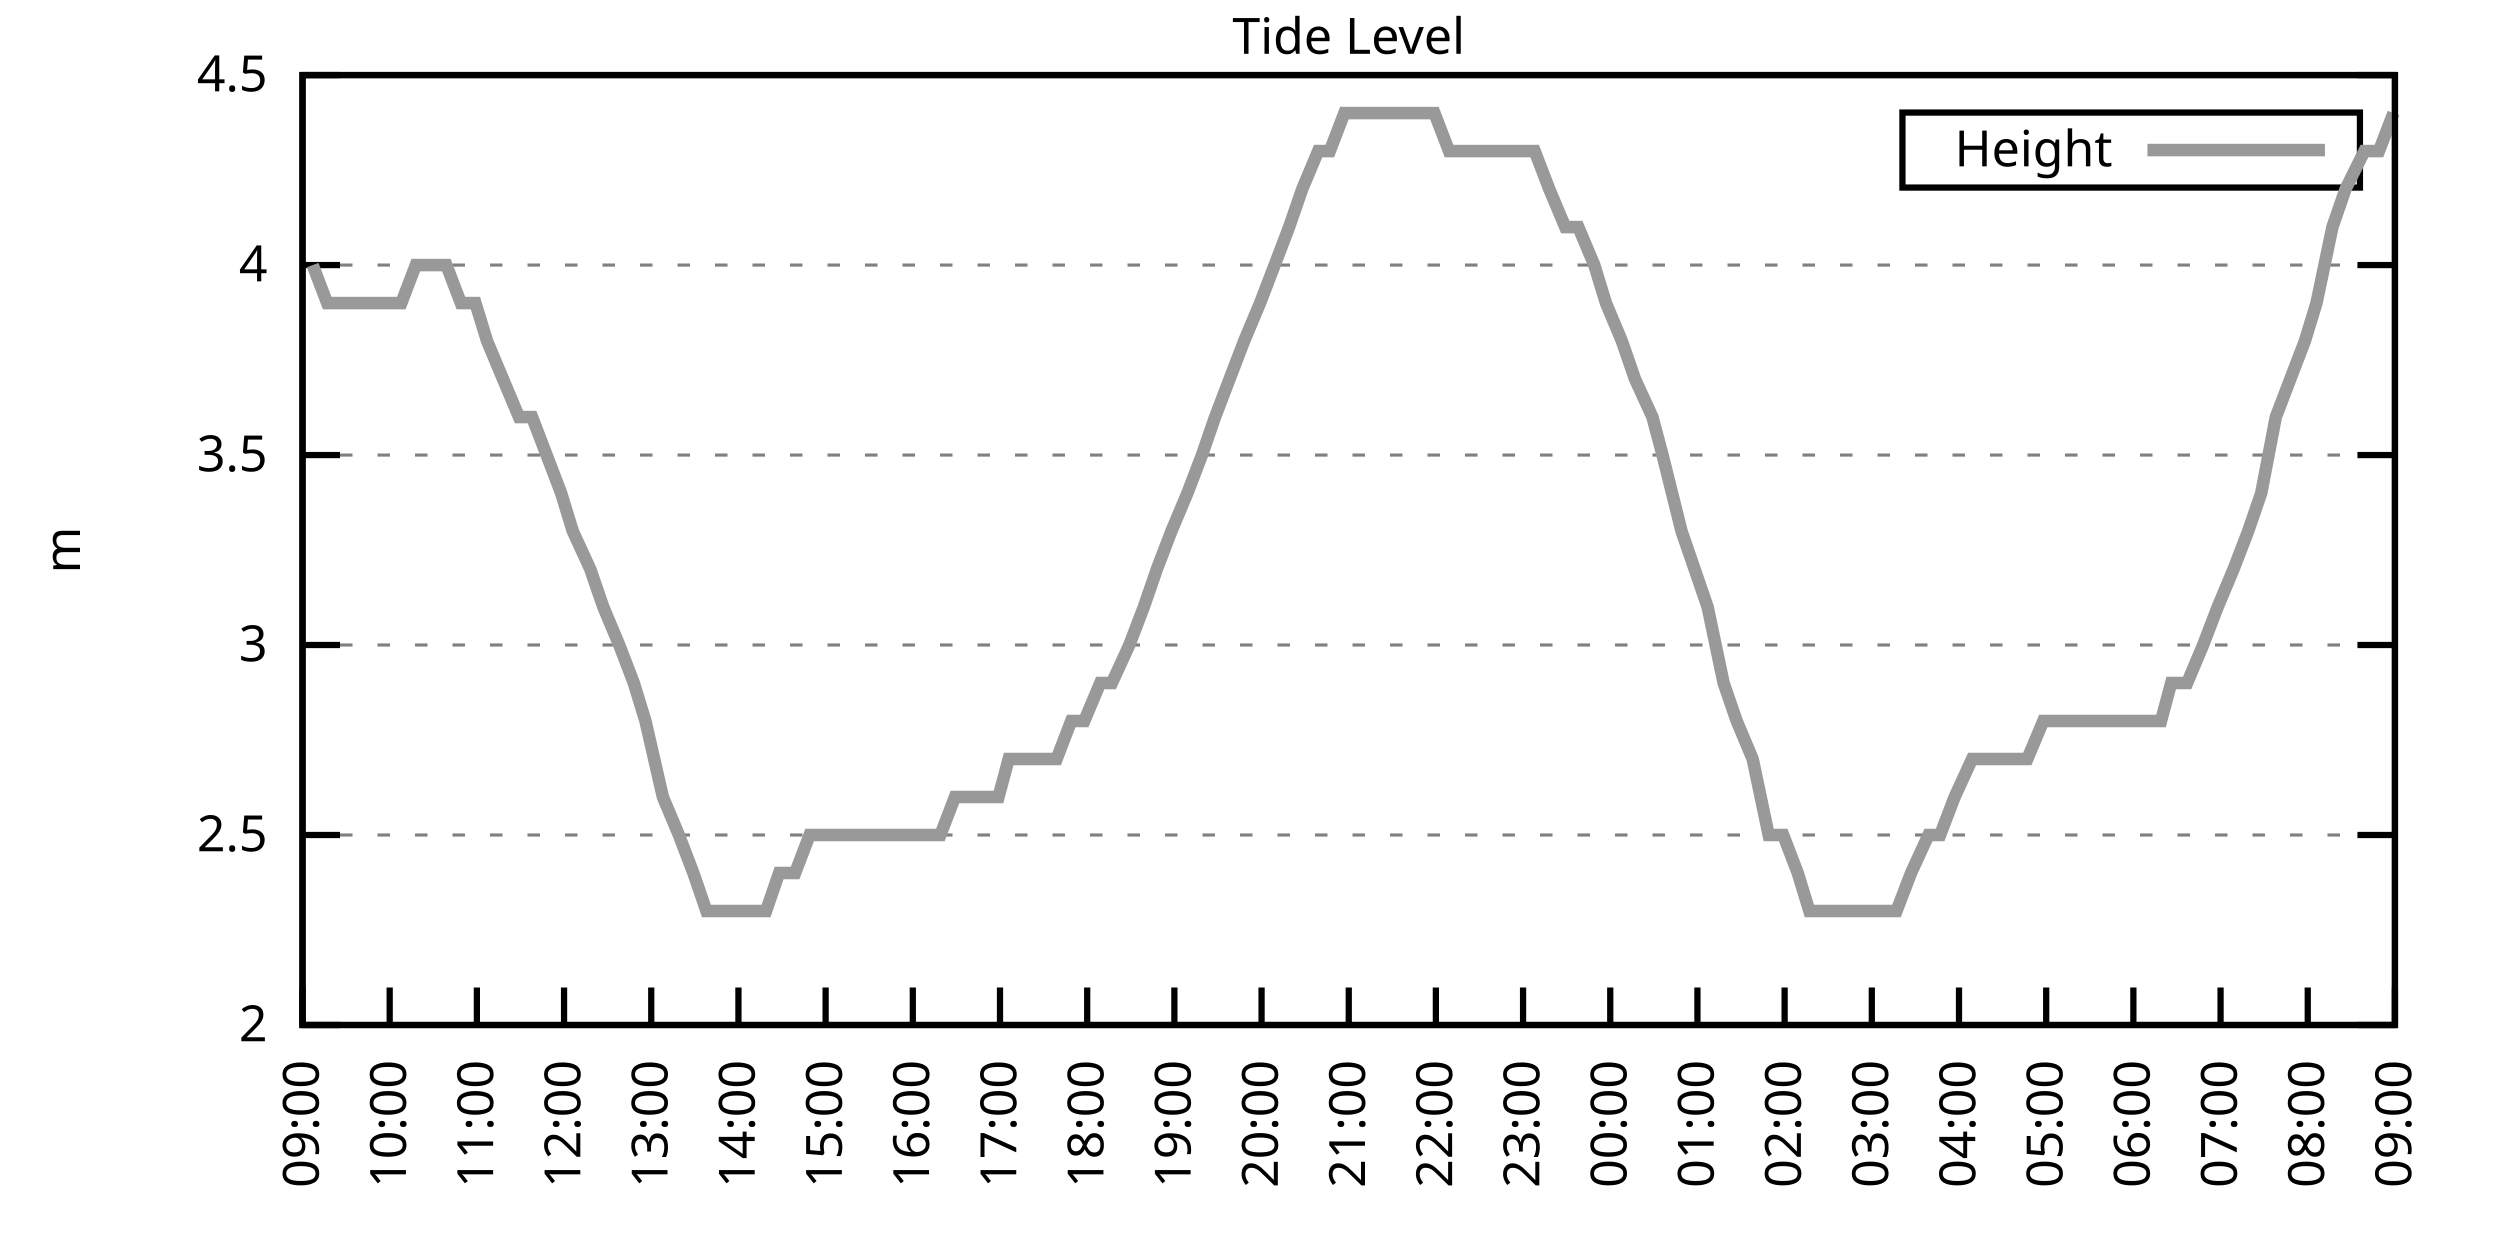
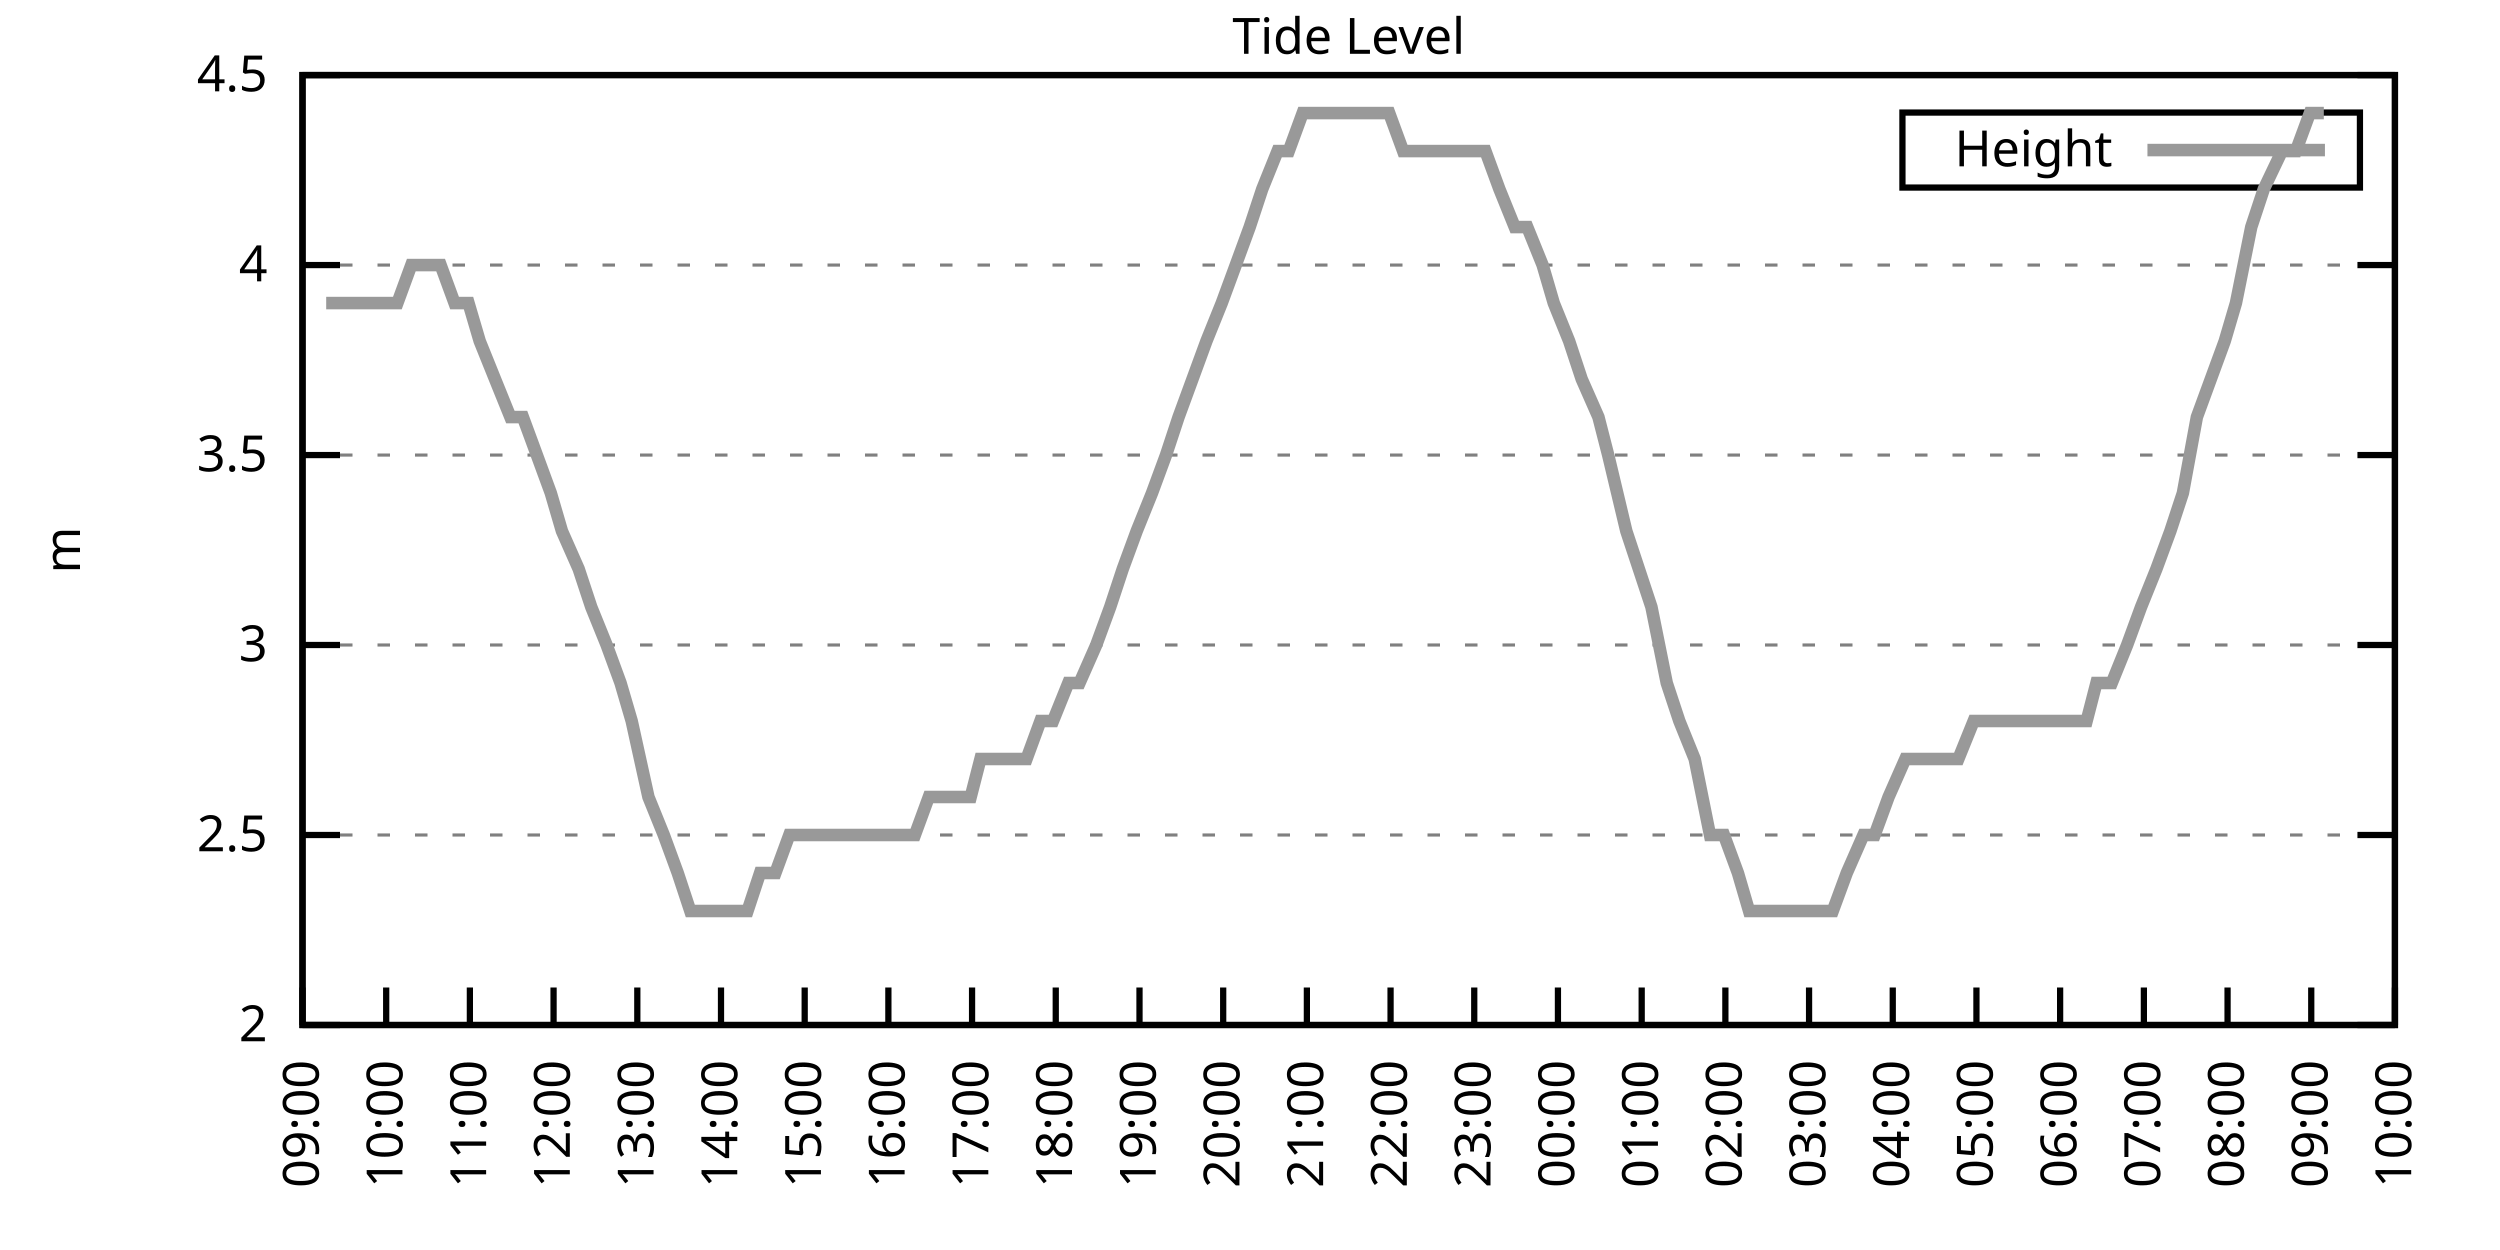
<svg xmlns="http://www.w3.org/2000/svg" xmlns:xlink="http://www.w3.org/1999/xlink" width="400" height="200" viewBox="0 0 400 200">
  <g id="gnuplot_canvas">
    <rect x="0" y="0" width="400" height="200" fill="none" />
    <defs>
      <circle id="gpDot" r="0.5" stroke-width="0.5" stroke="currentColor" />
      <path id="gpPt0" stroke-width="0.333" stroke="currentColor" d="M-1,0 h2 M0,-1 v2" />
      <path id="gpPt1" stroke-width="0.333" stroke="currentColor" d="M-1,-1 L1,1 M1,-1 L-1,1" />
      <path id="gpPt2" stroke-width="0.333" stroke="currentColor" d="M-1,0 L1,0 M0,-1 L0,1 M-1,-1 L1,1 M-1,1 L1,-1" />
      <rect id="gpPt3" stroke-width="0.333" stroke="currentColor" x="-1" y="-1" width="2" height="2" />
      <rect id="gpPt4" stroke-width="0.333" stroke="currentColor" fill="currentColor" x="-1" y="-1" width="2" height="2" />
      <circle id="gpPt5" stroke-width="0.333" stroke="currentColor" cx="0" cy="0" r="1" />
      <use xlink:href="#gpPt5" id="gpPt6" fill="currentColor" stroke="none" />
      <path id="gpPt7" stroke-width="0.333" stroke="currentColor" d="M0,-1.33 L-1.33,0.67 L1.33,0.67 z" />
      <use xlink:href="#gpPt7" id="gpPt8" fill="currentColor" stroke="none" />
      <use xlink:href="#gpPt7" id="gpPt9" stroke="currentColor" transform="rotate(180)" />
      <use xlink:href="#gpPt9" id="gpPt10" fill="currentColor" stroke="none" />
      <use xlink:href="#gpPt3" id="gpPt11" stroke="currentColor" transform="rotate(45)" />
      <use xlink:href="#gpPt11" id="gpPt12" fill="currentColor" stroke="none" />
      <path id="gpPt13" stroke-width="0.333" stroke="currentColor" d="M0,1.330 L1.265,0.411 L0.782,-1.067 L-0.782,-1.076 L-1.265,0.411 z" />
      <use xlink:href="#gpPt13" id="gpPt14" fill="currentColor" stroke="none" />
      <filter id="textbox" filterUnits="objectBoundingBox" x="0" y="0" height="1" width="1">
        <feFlood flood-color="white" flood-opacity="1" result="bgnd" />
        <feComposite in="SourceGraphic" in2="bgnd" operator="atop" />
      </filter>
      <filter id="greybox" filterUnits="objectBoundingBox" x="0" y="0" height="1" width="1">
        <feFlood flood-color="lightgrey" flood-opacity="1" result="grey" />
        <feComposite in="SourceGraphic" in2="grey" operator="atop" />
      </filter>
    </defs>
    <g fill="none" color="white" stroke="currentColor" stroke-width="1.00" stroke-linecap="butt" stroke-linejoin="miter">
</g>
    <g fill="none" color="black" stroke="currentColor" stroke-width="1.00" stroke-linecap="butt" stroke-linejoin="miter">
      <g stroke="none" shape-rendering="crispEdges">
        <polygon fill="rgb(255, 255, 255)" points="48.40,164.00 383.18,164.00 383.18,12.02 48.40,12.02 " />
      </g>
    </g>
    <g fill="none" color="black" stroke="currentColor" stroke-width="1.00" stroke-linecap="butt" stroke-linejoin="miter">
</g>
    <g fill="none" color="black" stroke="black" stroke-width="0.50" stroke-linecap="butt" stroke-linejoin="miter">
</g>
    <g fill="none" color="gray" stroke="currentColor" stroke-width="0.50" stroke-linecap="butt" stroke-linejoin="miter">
      <path stroke="gray" stroke-dasharray="2,4" class="gridline" d="M48.40,164.00 L383.19,164.00  " />
    </g>
    <g fill="none" color="gray" stroke="gray" stroke-width="1.00" stroke-linecap="butt" stroke-linejoin="miter">
</g>
    <g fill="none" color="black" stroke="currentColor" stroke-width="1.00" stroke-linecap="butt" stroke-linejoin="miter">
      <path stroke="black" d="M48.40,164.00 L54.40,164.00 M383.19,164.00 L377.19,164.00  " />
      <g transform="translate(42.80,166.60)" stroke="none" fill="black" font-family="Sans" font-size="8.00" text-anchor="end">
        <text>
          <tspan font-family="Sans"> 2</tspan>
        </text>
      </g>
    </g>
    <g fill="none" color="black" stroke="currentColor" stroke-width="1.00" stroke-linecap="butt" stroke-linejoin="miter">
</g>
    <g fill="none" color="black" stroke="black" stroke-width="0.50" stroke-linecap="butt" stroke-linejoin="miter">
</g>
    <g fill="none" color="gray" stroke="currentColor" stroke-width="0.50" stroke-linecap="butt" stroke-linejoin="miter">
      <path stroke="gray" stroke-dasharray="2,4" class="gridline" d="M48.40,133.60 L383.19,133.60  " />
    </g>
    <g fill="none" color="gray" stroke="gray" stroke-width="1.00" stroke-linecap="butt" stroke-linejoin="miter">
</g>
    <g fill="none" color="black" stroke="currentColor" stroke-width="1.00" stroke-linecap="butt" stroke-linejoin="miter">
      <path stroke="black" d="M48.40,133.60 L54.40,133.60 M383.19,133.60 L377.19,133.60  " />
      <g transform="translate(42.80,136.20)" stroke="none" fill="black" font-family="Sans" font-size="8.00" text-anchor="end">
        <text>
          <tspan font-family="Sans"> 2.5</tspan>
        </text>
      </g>
    </g>
    <g fill="none" color="black" stroke="currentColor" stroke-width="1.00" stroke-linecap="butt" stroke-linejoin="miter">
</g>
    <g fill="none" color="black" stroke="black" stroke-width="0.50" stroke-linecap="butt" stroke-linejoin="miter">
</g>
    <g fill="none" color="gray" stroke="currentColor" stroke-width="0.50" stroke-linecap="butt" stroke-linejoin="miter">
      <path stroke="gray" stroke-dasharray="2,4" class="gridline" d="M48.40,103.20 L383.19,103.20  " />
    </g>
    <g fill="none" color="gray" stroke="gray" stroke-width="1.00" stroke-linecap="butt" stroke-linejoin="miter">
</g>
    <g fill="none" color="black" stroke="currentColor" stroke-width="1.00" stroke-linecap="butt" stroke-linejoin="miter">
      <path stroke="black" d="M48.40,103.20 L54.40,103.20 M383.19,103.20 L377.19,103.20  " />
      <g transform="translate(42.80,105.80)" stroke="none" fill="black" font-family="Sans" font-size="8.00" text-anchor="end">
        <text>
          <tspan font-family="Sans"> 3</tspan>
        </text>
      </g>
    </g>
    <g fill="none" color="black" stroke="currentColor" stroke-width="1.00" stroke-linecap="butt" stroke-linejoin="miter">
</g>
    <g fill="none" color="black" stroke="black" stroke-width="0.50" stroke-linecap="butt" stroke-linejoin="miter">
</g>
    <g fill="none" color="gray" stroke="currentColor" stroke-width="0.50" stroke-linecap="butt" stroke-linejoin="miter">
      <path stroke="gray" stroke-dasharray="2,4" class="gridline" d="M48.40,72.81 L383.19,72.81  " />
    </g>
    <g fill="none" color="gray" stroke="gray" stroke-width="1.00" stroke-linecap="butt" stroke-linejoin="miter">
</g>
    <g fill="none" color="black" stroke="currentColor" stroke-width="1.00" stroke-linecap="butt" stroke-linejoin="miter">
      <path stroke="black" d="M48.40,72.81 L54.40,72.81 M383.19,72.81 L377.19,72.81  " />
      <g transform="translate(42.80,75.41)" stroke="none" fill="black" font-family="Sans" font-size="8.00" text-anchor="end">
        <text>
          <tspan font-family="Sans"> 3.5</tspan>
        </text>
      </g>
    </g>
    <g fill="none" color="black" stroke="currentColor" stroke-width="1.00" stroke-linecap="butt" stroke-linejoin="miter">
</g>
    <g fill="none" color="black" stroke="black" stroke-width="0.50" stroke-linecap="butt" stroke-linejoin="miter">
</g>
    <g fill="none" color="gray" stroke="currentColor" stroke-width="0.50" stroke-linecap="butt" stroke-linejoin="miter">
      <path stroke="gray" stroke-dasharray="2,4" class="gridline" d="M48.40,42.41 L383.19,42.41  " />
    </g>
    <g fill="none" color="gray" stroke="gray" stroke-width="1.00" stroke-linecap="butt" stroke-linejoin="miter">
</g>
    <g fill="none" color="black" stroke="currentColor" stroke-width="1.00" stroke-linecap="butt" stroke-linejoin="miter">
      <path stroke="black" d="M48.40,42.41 L54.40,42.41 M383.19,42.41 L377.19,42.41  " />
      <g transform="translate(42.80,45.01)" stroke="none" fill="black" font-family="Sans" font-size="8.00" text-anchor="end">
        <text>
          <tspan font-family="Sans"> 4</tspan>
        </text>
      </g>
    </g>
    <g fill="none" color="black" stroke="currentColor" stroke-width="1.00" stroke-linecap="butt" stroke-linejoin="miter">
</g>
    <g fill="none" color="black" stroke="black" stroke-width="0.50" stroke-linecap="butt" stroke-linejoin="miter">
</g>
    <g fill="none" color="gray" stroke="currentColor" stroke-width="0.50" stroke-linecap="butt" stroke-linejoin="miter">
      <path stroke="gray" stroke-dasharray="2,4" class="gridline" d="M48.40,12.01 L383.19,12.01  " />
    </g>
    <g fill="none" color="gray" stroke="gray" stroke-width="1.00" stroke-linecap="butt" stroke-linejoin="miter">
</g>
    <g fill="none" color="black" stroke="currentColor" stroke-width="1.00" stroke-linecap="butt" stroke-linejoin="miter">
      <path stroke="black" d="M48.40,12.01 L54.40,12.01 M383.19,12.01 L377.19,12.01  " />
      <g transform="translate(42.80,14.61)" stroke="none" fill="black" font-family="Sans" font-size="8.00" text-anchor="end">
        <text>
          <tspan font-family="Sans"> 4.5</tspan>
        </text>
      </g>
    </g>
    <g fill="none" color="black" stroke="currentColor" stroke-width="1.00" stroke-linecap="butt" stroke-linejoin="miter">
      <path stroke="black" d="M48.40,164.00 L48.40,158.00  " />
      <g transform="translate(51.00,169.60) rotate(270.00)" stroke="none" fill="black" font-family="Sans" font-size="8.00" text-anchor="end">
        <text>
          <tspan font-family="Sans">09:00</tspan>
        </text>
      </g>
    </g>
    <g fill="none" color="black" stroke="currentColor" stroke-width="1.00" stroke-linecap="butt" stroke-linejoin="miter">
-       <path stroke="black" d="M62.35,164.00 L62.35,158.00  " />
-       <g transform="translate(64.95,169.60) rotate(270.00)" stroke="none" fill="black" font-family="Sans" font-size="8.00" text-anchor="end">
+       <path stroke="black" d="M61.79,164.00 L61.79,158.00  " />
+       <g transform="translate(64.39,169.60) rotate(270.00)" stroke="none" fill="black" font-family="Sans" font-size="8.00" text-anchor="end">
        <text>
          <tspan font-family="Sans">10:00</tspan>
        </text>
      </g>
    </g>
    <g fill="none" color="black" stroke="currentColor" stroke-width="1.00" stroke-linecap="butt" stroke-linejoin="miter">
-       <path stroke="black" d="M76.30,164.00 L76.30,158.00  " />
-       <g transform="translate(78.90,169.60) rotate(270.00)" stroke="none" fill="black" font-family="Sans" font-size="8.00" text-anchor="end">
+       <path stroke="black" d="M75.18,164.00 L75.18,158.00  " />
+       <g transform="translate(77.78,169.60) rotate(270.00)" stroke="none" fill="black" font-family="Sans" font-size="8.00" text-anchor="end">
        <text>
          <tspan font-family="Sans">11:00</tspan>
        </text>
      </g>
    </g>
    <g fill="none" color="black" stroke="currentColor" stroke-width="1.00" stroke-linecap="butt" stroke-linejoin="miter">
-       <path stroke="black" d="M90.25,164.00 L90.25,158.00  " />
-       <g transform="translate(92.85,169.60) rotate(270.00)" stroke="none" fill="black" font-family="Sans" font-size="8.00" text-anchor="end">
+       <path stroke="black" d="M88.57,164.00 L88.57,158.00  " />
+       <g transform="translate(91.17,169.60) rotate(270.00)" stroke="none" fill="black" font-family="Sans" font-size="8.00" text-anchor="end">
        <text>
          <tspan font-family="Sans">12:00</tspan>
        </text>
      </g>
    </g>
    <g fill="none" color="black" stroke="currentColor" stroke-width="1.00" stroke-linecap="butt" stroke-linejoin="miter">
-       <path stroke="black" d="M104.20,164.00 L104.20,158.00  " />
-       <g transform="translate(106.80,169.60) rotate(270.00)" stroke="none" fill="black" font-family="Sans" font-size="8.00" text-anchor="end">
+       <path stroke="black" d="M101.97,164.00 L101.97,158.00  " />
+       <g transform="translate(104.57,169.60) rotate(270.00)" stroke="none" fill="black" font-family="Sans" font-size="8.00" text-anchor="end">
        <text>
          <tspan font-family="Sans">13:00</tspan>
        </text>
      </g>
    </g>
    <g fill="none" color="black" stroke="currentColor" stroke-width="1.00" stroke-linecap="butt" stroke-linejoin="miter">
-       <path stroke="black" d="M118.15,164.00 L118.15,158.00  " />
-       <g transform="translate(120.75,169.60) rotate(270.00)" stroke="none" fill="black" font-family="Sans" font-size="8.00" text-anchor="end">
+       <path stroke="black" d="M115.36,164.00 L115.36,158.00  " />
+       <g transform="translate(117.96,169.60) rotate(270.00)" stroke="none" fill="black" font-family="Sans" font-size="8.00" text-anchor="end">
        <text>
          <tspan font-family="Sans">14:00</tspan>
        </text>
      </g>
    </g>
    <g fill="none" color="black" stroke="currentColor" stroke-width="1.00" stroke-linecap="butt" stroke-linejoin="miter">
-       <path stroke="black" d="M132.10,164.00 L132.10,158.00  " />
-       <g transform="translate(134.70,169.60) rotate(270.00)" stroke="none" fill="black" font-family="Sans" font-size="8.00" text-anchor="end">
+       <path stroke="black" d="M128.75,164.00 L128.75,158.00  " />
+       <g transform="translate(131.35,169.60) rotate(270.00)" stroke="none" fill="black" font-family="Sans" font-size="8.00" text-anchor="end">
        <text>
          <tspan font-family="Sans">15:00</tspan>
        </text>
      </g>
    </g>
    <g fill="none" color="black" stroke="currentColor" stroke-width="1.00" stroke-linecap="butt" stroke-linejoin="miter">
-       <path stroke="black" d="M146.05,164.00 L146.05,158.00  " />
-       <g transform="translate(148.65,169.60) rotate(270.00)" stroke="none" fill="black" font-family="Sans" font-size="8.00" text-anchor="end">
+       <path stroke="black" d="M142.14,164.00 L142.14,158.00  " />
+       <g transform="translate(144.74,169.60) rotate(270.00)" stroke="none" fill="black" font-family="Sans" font-size="8.00" text-anchor="end">
        <text>
          <tspan font-family="Sans">16:00</tspan>
        </text>
      </g>
    </g>
    <g fill="none" color="black" stroke="currentColor" stroke-width="1.00" stroke-linecap="butt" stroke-linejoin="miter">
-       <path stroke="black" d="M160.00,164.00 L160.00,158.00  " />
-       <g transform="translate(162.60,169.60) rotate(270.00)" stroke="none" fill="black" font-family="Sans" font-size="8.00" text-anchor="end">
+       <path stroke="black" d="M155.53,164.00 L155.53,158.00  " />
+       <g transform="translate(158.13,169.60) rotate(270.00)" stroke="none" fill="black" font-family="Sans" font-size="8.00" text-anchor="end">
        <text>
          <tspan font-family="Sans">17:00</tspan>
        </text>
      </g>
    </g>
    <g fill="none" color="black" stroke="currentColor" stroke-width="1.00" stroke-linecap="butt" stroke-linejoin="miter">
-       <path stroke="black" d="M173.95,164.00 L173.95,158.00  " />
-       <g transform="translate(176.55,169.60) rotate(270.00)" stroke="none" fill="black" font-family="Sans" font-size="8.00" text-anchor="end">
+       <path stroke="black" d="M168.92,164.00 L168.92,158.00  " />
+       <g transform="translate(171.52,169.60) rotate(270.00)" stroke="none" fill="black" font-family="Sans" font-size="8.00" text-anchor="end">
        <text>
          <tspan font-family="Sans">18:00</tspan>
        </text>
      </g>
    </g>
    <g fill="none" color="black" stroke="currentColor" stroke-width="1.00" stroke-linecap="butt" stroke-linejoin="miter">
-       <path stroke="black" d="M187.90,164.00 L187.90,158.00  " />
-       <g transform="translate(190.50,169.60) rotate(270.00)" stroke="none" fill="black" font-family="Sans" font-size="8.00" text-anchor="end">
+       <path stroke="black" d="M182.32,164.00 L182.32,158.00  " />
+       <g transform="translate(184.92,169.60) rotate(270.00)" stroke="none" fill="black" font-family="Sans" font-size="8.00" text-anchor="end">
        <text>
          <tspan font-family="Sans">19:00</tspan>
        </text>
      </g>
    </g>
    <g fill="none" color="black" stroke="currentColor" stroke-width="1.00" stroke-linecap="butt" stroke-linejoin="miter">
-       <path stroke="black" d="M201.85,164.00 L201.85,158.00  " />
-       <g transform="translate(204.45,169.60) rotate(270.00)" stroke="none" fill="black" font-family="Sans" font-size="8.00" text-anchor="end">
+       <path stroke="black" d="M195.71,164.00 L195.71,158.00  " />
+       <g transform="translate(198.31,169.60) rotate(270.00)" stroke="none" fill="black" font-family="Sans" font-size="8.00" text-anchor="end">
        <text>
          <tspan font-family="Sans">20:00</tspan>
        </text>
      </g>
    </g>
    <g fill="none" color="black" stroke="currentColor" stroke-width="1.00" stroke-linecap="butt" stroke-linejoin="miter">
-       <path stroke="black" d="M215.80,164.00 L215.80,158.00  " />
-       <g transform="translate(218.40,169.60) rotate(270.00)" stroke="none" fill="black" font-family="Sans" font-size="8.00" text-anchor="end">
+       <path stroke="black" d="M209.10,164.00 L209.10,158.00  " />
+       <g transform="translate(211.70,169.60) rotate(270.00)" stroke="none" fill="black" font-family="Sans" font-size="8.00" text-anchor="end">
        <text>
          <tspan font-family="Sans">21:00</tspan>
        </text>
      </g>
    </g>
    <g fill="none" color="black" stroke="currentColor" stroke-width="1.00" stroke-linecap="butt" stroke-linejoin="miter">
-       <path stroke="black" d="M229.74,164.00 L229.74,158.00  " />
-       <g transform="translate(232.34,169.60) rotate(270.00)" stroke="none" fill="black" font-family="Sans" font-size="8.00" text-anchor="end">
+       <path stroke="black" d="M222.49,164.00 L222.49,158.00  " />
+       <g transform="translate(225.09,169.60) rotate(270.00)" stroke="none" fill="black" font-family="Sans" font-size="8.00" text-anchor="end">
        <text>
          <tspan font-family="Sans">22:00</tspan>
        </text>
      </g>
    </g>
    <g fill="none" color="black" stroke="currentColor" stroke-width="1.00" stroke-linecap="butt" stroke-linejoin="miter">
-       <path stroke="black" d="M243.69,164.00 L243.69,158.00  " />
-       <g transform="translate(246.29,169.60) rotate(270.00)" stroke="none" fill="black" font-family="Sans" font-size="8.00" text-anchor="end">
+       <path stroke="black" d="M235.88,164.00 L235.88,158.00  " />
+       <g transform="translate(238.48,169.60) rotate(270.00)" stroke="none" fill="black" font-family="Sans" font-size="8.00" text-anchor="end">
        <text>
          <tspan font-family="Sans">23:00</tspan>
        </text>
      </g>
    </g>
    <g fill="none" color="black" stroke="currentColor" stroke-width="1.00" stroke-linecap="butt" stroke-linejoin="miter">
-       <path stroke="black" d="M257.64,164.00 L257.64,158.00  " />
-       <g transform="translate(260.24,169.60) rotate(270.00)" stroke="none" fill="black" font-family="Sans" font-size="8.00" text-anchor="end">
+       <path stroke="black" d="M249.27,164.00 L249.27,158.00  " />
+       <g transform="translate(251.87,169.60) rotate(270.00)" stroke="none" fill="black" font-family="Sans" font-size="8.00" text-anchor="end">
        <text>
          <tspan font-family="Sans">00:00</tspan>
        </text>
      </g>
    </g>
    <g fill="none" color="black" stroke="currentColor" stroke-width="1.00" stroke-linecap="butt" stroke-linejoin="miter">
-       <path stroke="black" d="M271.59,164.00 L271.59,158.00  " />
-       <g transform="translate(274.19,169.60) rotate(270.00)" stroke="none" fill="black" font-family="Sans" font-size="8.00" text-anchor="end">
+       <path stroke="black" d="M262.67,164.00 L262.67,158.00  " />
+       <g transform="translate(265.27,169.60) rotate(270.00)" stroke="none" fill="black" font-family="Sans" font-size="8.00" text-anchor="end">
        <text>
          <tspan font-family="Sans">01:00</tspan>
        </text>
      </g>
    </g>
    <g fill="none" color="black" stroke="currentColor" stroke-width="1.00" stroke-linecap="butt" stroke-linejoin="miter">
-       <path stroke="black" d="M285.54,164.00 L285.54,158.00  " />
-       <g transform="translate(288.14,169.60) rotate(270.00)" stroke="none" fill="black" font-family="Sans" font-size="8.00" text-anchor="end">
+       <path stroke="black" d="M276.06,164.00 L276.06,158.00  " />
+       <g transform="translate(278.66,169.60) rotate(270.00)" stroke="none" fill="black" font-family="Sans" font-size="8.00" text-anchor="end">
        <text>
          <tspan font-family="Sans">02:00</tspan>
        </text>
      </g>
    </g>
    <g fill="none" color="black" stroke="currentColor" stroke-width="1.00" stroke-linecap="butt" stroke-linejoin="miter">
-       <path stroke="black" d="M299.49,164.00 L299.49,158.00  " />
-       <g transform="translate(302.09,169.60) rotate(270.00)" stroke="none" fill="black" font-family="Sans" font-size="8.00" text-anchor="end">
+       <path stroke="black" d="M289.45,164.00 L289.45,158.00  " />
+       <g transform="translate(292.05,169.60) rotate(270.00)" stroke="none" fill="black" font-family="Sans" font-size="8.00" text-anchor="end">
        <text>
          <tspan font-family="Sans">03:00</tspan>
        </text>
      </g>
    </g>
    <g fill="none" color="black" stroke="currentColor" stroke-width="1.00" stroke-linecap="butt" stroke-linejoin="miter">
-       <path stroke="black" d="M313.44,164.00 L313.44,158.00  " />
-       <g transform="translate(316.04,169.60) rotate(270.00)" stroke="none" fill="black" font-family="Sans" font-size="8.00" text-anchor="end">
+       <path stroke="black" d="M302.84,164.00 L302.84,158.00  " />
+       <g transform="translate(305.44,169.60) rotate(270.00)" stroke="none" fill="black" font-family="Sans" font-size="8.00" text-anchor="end">
        <text>
          <tspan font-family="Sans">04:00</tspan>
        </text>
      </g>
    </g>
    <g fill="none" color="black" stroke="currentColor" stroke-width="1.00" stroke-linecap="butt" stroke-linejoin="miter">
-       <path stroke="black" d="M327.39,164.00 L327.39,158.00  " />
-       <g transform="translate(329.99,169.60) rotate(270.00)" stroke="none" fill="black" font-family="Sans" font-size="8.00" text-anchor="end">
+       <path stroke="black" d="M316.23,164.00 L316.23,158.00  " />
+       <g transform="translate(318.83,169.60) rotate(270.00)" stroke="none" fill="black" font-family="Sans" font-size="8.00" text-anchor="end">
        <text>
          <tspan font-family="Sans">05:00</tspan>
        </text>
      </g>
    </g>
    <g fill="none" color="black" stroke="currentColor" stroke-width="1.00" stroke-linecap="butt" stroke-linejoin="miter">
-       <path stroke="black" d="M341.34,164.00 L341.34,158.00  " />
-       <g transform="translate(343.94,169.60) rotate(270.00)" stroke="none" fill="black" font-family="Sans" font-size="8.00" text-anchor="end">
+       <path stroke="black" d="M329.62,164.00 L329.62,158.00  " />
+       <g transform="translate(332.22,169.60) rotate(270.00)" stroke="none" fill="black" font-family="Sans" font-size="8.00" text-anchor="end">
        <text>
          <tspan font-family="Sans">06:00</tspan>
        </text>
      </g>
    </g>
    <g fill="none" color="black" stroke="currentColor" stroke-width="1.00" stroke-linecap="butt" stroke-linejoin="miter">
-       <path stroke="black" d="M355.29,164.00 L355.29,158.00  " />
-       <g transform="translate(357.89,169.60) rotate(270.00)" stroke="none" fill="black" font-family="Sans" font-size="8.00" text-anchor="end">
+       <path stroke="black" d="M343.02,164.00 L343.02,158.00  " />
+       <g transform="translate(345.62,169.60) rotate(270.00)" stroke="none" fill="black" font-family="Sans" font-size="8.00" text-anchor="end">
        <text>
          <tspan font-family="Sans">07:00</tspan>
        </text>
      </g>
    </g>
    <g fill="none" color="black" stroke="currentColor" stroke-width="1.00" stroke-linecap="butt" stroke-linejoin="miter">
-       <path stroke="black" d="M369.24,164.00 L369.24,158.00  " />
-       <g transform="translate(371.84,169.60) rotate(270.00)" stroke="none" fill="black" font-family="Sans" font-size="8.00" text-anchor="end">
+       <path stroke="black" d="M356.41,164.00 L356.41,158.00  " />
+       <g transform="translate(359.01,169.60) rotate(270.00)" stroke="none" fill="black" font-family="Sans" font-size="8.00" text-anchor="end">
        <text>
          <tspan font-family="Sans">08:00</tspan>
+         </text>
+       </g>
+     </g>
+     <g fill="none" color="black" stroke="currentColor" stroke-width="1.00" stroke-linecap="butt" stroke-linejoin="miter">
+       <path stroke="black" d="M369.80,164.00 L369.80,158.00  " />
+       <g transform="translate(372.40,169.60) rotate(270.00)" stroke="none" fill="black" font-family="Sans" font-size="8.00" text-anchor="end">
+         <text>
+           <tspan font-family="Sans">09:00</tspan>
        </text>
      </g>
    </g>
    <g fill="none" color="black" stroke="currentColor" stroke-width="1.00" stroke-linecap="butt" stroke-linejoin="miter">
      <path stroke="black" d="M383.19,164.00 L383.19,158.00  " />
      <g transform="translate(385.79,169.60) rotate(270.00)" stroke="none" fill="black" font-family="Sans" font-size="8.00" text-anchor="end">
        <text>
-           <tspan font-family="Sans">09:00</tspan>
+           <tspan font-family="Sans">10:00</tspan>
        </text>
      </g>
    </g>
    <g fill="none" color="black" stroke="currentColor" stroke-width="1.00" stroke-linecap="butt" stroke-linejoin="miter">
</g>
    <g fill="none" color="black" stroke="currentColor" stroke-width="1.00" stroke-linecap="butt" stroke-linejoin="miter">
      <path stroke="black" d="M48.40,12.01 L48.40,164.00 L383.19,164.00 L383.19,12.01 L48.40,12.01 Z  " />
    </g>
    <g fill="none" color="black" stroke="currentColor" stroke-width="1.00" stroke-linecap="butt" stroke-linejoin="miter">
</g>
    <g fill="none" color="black" stroke="currentColor" stroke-width="1.00" stroke-linecap="butt" stroke-linejoin="miter">
      <path stroke="black" d="M304.39,30.01 L304.39,18.01 L377.59,18.01 L377.59,30.01 L304.39,30.01 Z  " />
    </g>
    <g id="Tide_level_plot_1">
      <g fill="none" color="white" stroke="black" stroke-width="2.00" stroke-linecap="butt" stroke-linejoin="miter">
</g>
      <g fill="none" color="black" stroke="currentColor" stroke-width="2.00" stroke-linecap="butt" stroke-linejoin="miter">
        <g transform="translate(337.99,26.61)" stroke="none" fill="black" font-family="Sans" font-size="8.00" text-anchor="end">
          <text>
            <tspan font-family="Sans">Height</tspan>
          </text>
        </g>
      </g>
      <g fill="none" color="black" stroke="currentColor" stroke-width="2.00" stroke-linecap="butt" stroke-linejoin="miter">
-         <path stroke="rgb(153, 153, 153)" d="M343.59,24.01 L371.99,24.01 M50.03,42.41 L52.35,48.49 L55.14,48.49 L57.23,48.49 L59.79,48.49 L61.65,48.49   L64.21,48.49 L66.53,42.41 L69.09,42.41 L71.42,42.41 L73.74,48.49 L76.07,48.49 L77.93,54.57 L80.48,60.65   L83.04,66.73 L85.13,66.73 L87.46,72.81 L89.78,78.89 L91.64,84.97 L94.43,91.04 L96.53,97.12 L99.08,103.20   L101.41,109.28 L103.27,115.36 L106.06,127.52 L108.62,133.60 L110.94,139.68 L113.03,145.76 L115.36,145.76 L117.68,145.76   L120.24,145.76 L122.57,145.76 L124.66,139.68 L127.22,139.68 L129.54,133.60 L131.63,133.60 L133.96,133.60 L136.28,133.60   L138.84,133.60 L141.16,133.60 L143.49,133.60 L145.81,133.60 L147.67,133.60 L150.46,133.60 L152.79,127.52 L154.88,127.52   L157.44,127.52 L159.76,127.52 L161.39,121.44 L163.95,121.44 L166.74,121.44 L169.06,121.44 L171.39,115.36 L173.48,115.36   L176.04,109.28 L177.90,109.28 L180.69,103.20 L183.01,97.12 L185.11,91.04 L187.43,84.97 L189.99,78.89 L192.31,72.81   L194.41,66.73 L196.73,60.65 L199.06,54.57 L201.61,48.49 L203.94,42.41 L206.26,36.33 L208.36,30.25 L210.91,24.17   L212.77,24.17 L215.10,18.09 L217.89,18.09 L220.21,18.09 L222.30,18.09 L224.40,18.09 L226.72,18.09 L229.51,18.09   L231.84,24.17 L234.16,24.17 L236.02,24.17 L238.81,24.17 L240.90,24.17 L243.23,24.17 L245.55,24.17 L247.88,30.25   L250.44,36.33 L252.53,36.33 L255.09,42.41 L256.95,48.49 L259.50,54.57 L261.60,60.65 L264.39,66.73 L266.01,72.81   L269.04,84.97 L271.13,91.04 L273.22,97.12 L275.78,109.28 L277.87,115.36 L280.43,121.44 L282.99,133.60 L285.31,133.60   L287.64,139.68 L289.50,145.76 L292.05,145.76 L294.61,145.76 L296.94,145.76 L298.80,145.76 L301.35,145.76 L303.44,145.76   L305.77,139.68 L308.56,133.60 L310.42,133.60 L312.74,127.52 L315.53,121.44 L317.39,121.44 L319.95,121.44 L321.81,121.44   L324.37,121.44 L326.93,115.36 L328.79,115.36 L331.58,115.36 L334.13,115.36 L336.46,115.36 L338.55,115.36 L340.88,115.36   L343.43,115.36 L345.76,115.36 L347.39,109.28 L349.94,109.28 L352.50,103.20 L354.83,97.12 L357.38,91.04 L359.71,84.97   L361.80,78.89 L364.13,66.73 L366.45,60.65 L368.78,54.57 L370.64,48.49 L373.19,36.33 L375.29,30.25 L378.31,24.17   L380.63,24.17 L382.96,18.09  " />
+         <path stroke="rgb(153, 153, 153)" d="M343.59,24.01 L371.99,24.01 M52.19,48.49 L54.87,48.49 L56.88,48.49 L59.34,48.49 L61.12,48.49 L63.58,48.49   L65.81,42.41 L68.26,42.41 L70.50,42.41 L72.73,48.49 L74.96,48.49 L76.75,54.57 L79.20,60.65 L81.66,66.73   L83.66,66.73 L85.90,72.81 L88.13,78.89 L89.91,84.97 L92.59,91.04 L94.60,97.12 L97.06,103.20 L99.29,109.28   L101.07,115.36 L103.75,127.52 L106.21,133.60 L108.44,139.68 L110.45,145.76 L112.68,145.76 L114.91,145.76 L117.37,145.76   L119.60,145.76 L121.61,139.68 L124.06,139.68 L126.29,133.60 L128.30,133.60 L130.54,133.60 L132.77,133.60 L135.22,133.60   L137.45,133.60 L139.69,133.60 L141.92,133.60 L143.70,133.60 L146.38,133.60 L148.61,127.52 L150.62,127.52 L153.08,127.52   L155.31,127.52 L156.87,121.44 L159.33,121.44 L162.01,121.44 L164.24,121.44 L166.47,115.36 L168.48,115.36 L170.93,109.28   L172.72,109.28 L175.40,103.20 L177.63,97.12 L179.64,91.04 L181.87,84.97 L184.32,78.89 L186.56,72.81 L188.57,66.73   L190.80,60.65 L193.03,54.57 L195.48,48.49 L197.72,42.41 L199.95,36.33 L201.96,30.25 L204.41,24.17 L206.20,24.17   L208.43,18.09 L211.11,18.09 L213.34,18.09 L215.35,18.09 L217.36,18.09 L219.59,18.09 L222.27,18.09 L224.50,24.17   L226.73,24.17 L228.52,24.17 L231.20,24.17 L233.20,24.17 L235.44,24.17 L237.67,24.17 L239.90,30.25 L242.36,36.33   L244.36,36.33 L246.82,42.41 L248.60,48.49 L251.06,54.57 L253.07,60.65 L255.75,66.73 L257.31,72.81 L260.21,84.97   L262.22,91.04 L264.23,97.12 L266.68,109.28 L268.69,115.36 L271.15,121.44 L273.60,133.60 L275.83,133.60 L278.07,139.68   L279.85,145.76 L282.31,145.76 L284.76,145.76 L286.99,145.76 L288.78,145.76 L291.23,145.76 L293.24,145.76 L295.48,139.68   L298.15,133.60 L299.94,133.60 L302.17,127.52 L304.85,121.44 L306.63,121.44 L309.09,121.44 L310.88,121.44 L313.33,121.44   L315.79,115.36 L317.57,115.36 L320.25,115.36 L322.70,115.36 L324.94,115.36 L326.95,115.36 L329.18,115.36 L331.63,115.36   L333.86,115.36 L335.43,109.28 L337.88,109.28 L340.34,103.20 L342.57,97.12 L345.02,91.04 L347.26,84.97 L349.26,78.89   L351.50,66.73 L353.73,60.65 L355.96,54.57 L357.75,48.49 L360.20,36.33 L362.21,30.25 L365.11,24.17 L367.34,24.17   L369.58,18.09 L371.81,18.09  " />
      </g>
    </g>
    <g fill="none" color="black" stroke="currentColor" stroke-width="2.00" stroke-linecap="butt" stroke-linejoin="miter">
</g>
    <g fill="none" color="black" stroke="black" stroke-width="1.00" stroke-linecap="butt" stroke-linejoin="miter">
</g>
    <g fill="none" color="black" stroke="currentColor" stroke-width="1.00" stroke-linecap="butt" stroke-linejoin="miter">
      <path stroke="black" d="M48.40,12.01 L48.40,164.00 L383.19,164.00 L383.19,12.01 L48.40,12.01 Z  " />
      <g transform="translate(12.80,88.01) rotate(270.00)" stroke="none" fill="black" font-family="Sans" font-size="8.00" text-anchor="middle">
        <text>
          <tspan font-family="Sans">m</tspan>
        </text>
      </g>
    </g>
    <g fill="none" color="black" stroke="currentColor" stroke-width="1.00" stroke-linecap="butt" stroke-linejoin="miter">
</g>
    <g fill="none" color="black" stroke="currentColor" stroke-width="1.00" stroke-linecap="butt" stroke-linejoin="miter">
      <g transform="translate(215.79,8.61)" stroke="none" fill="black" font-family="Sans" font-size="8.00" text-anchor="middle">
        <text>
          <tspan font-family="Sans">Tide Level</tspan>
        </text>
      </g>
    </g>
    <g fill="none" color="black" stroke="currentColor" stroke-width="1.00" stroke-linecap="butt" stroke-linejoin="miter">
</g>
  </g>
</svg>
